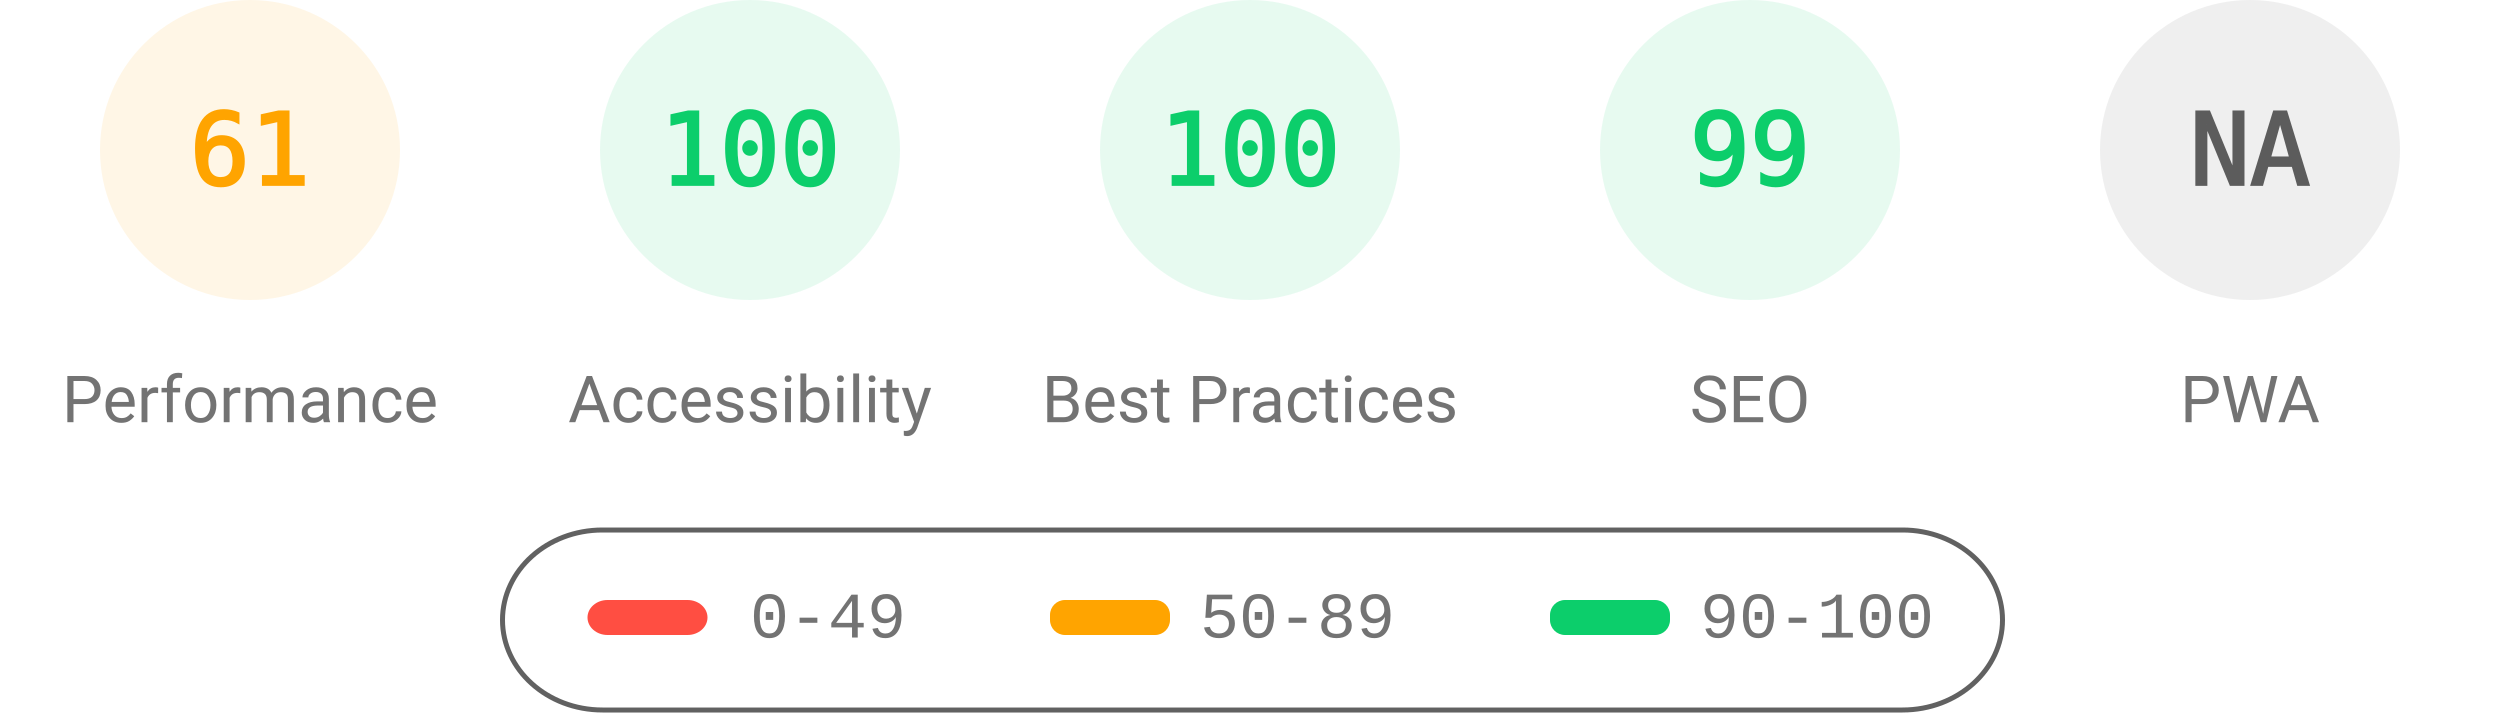
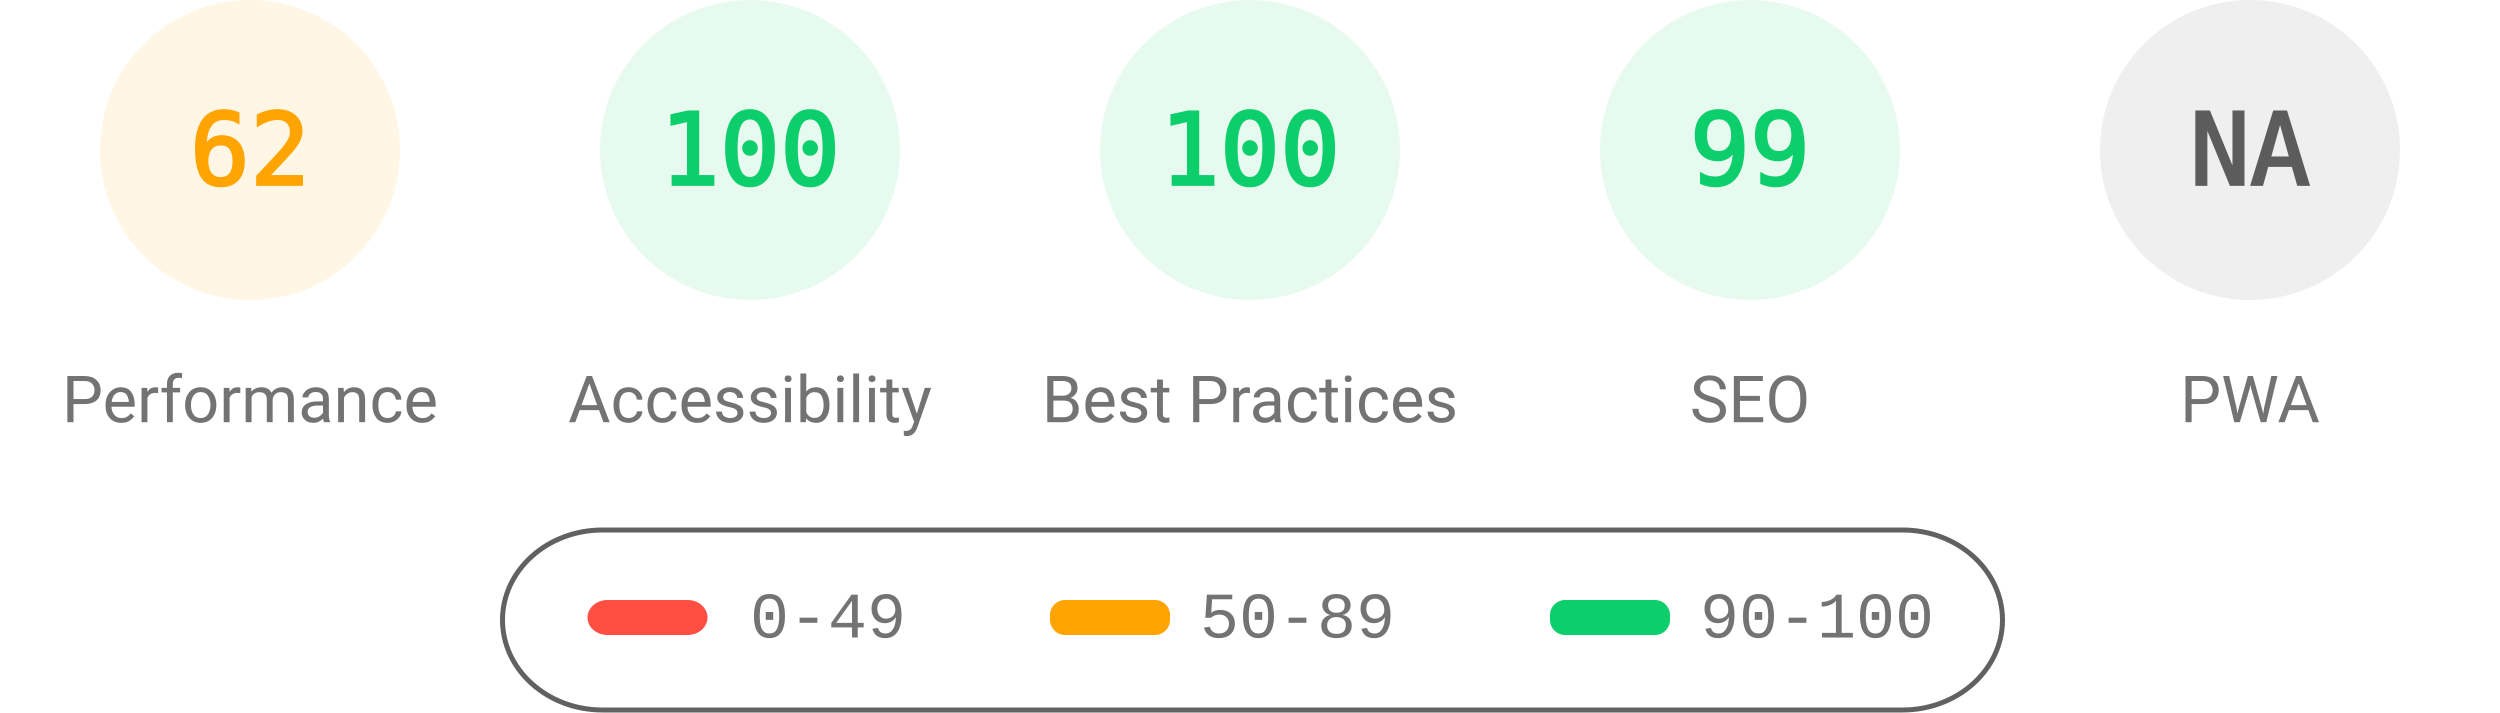
<svg xmlns="http://www.w3.org/2000/svg" fill="none" width="1000" height="285">
  <style>.gauge-base{opacity:.1}.gauge-arc{fill:none;animation-delay:250ms;stroke-linecap:round;transform:rotate(-90deg);transform-origin:100px 60px;animation:load-gauge 1s ease forwards}.guage-text{font-size:40px;font-family:monospace;text-align:center}.guage-red{color:#ff4e42;fill:#ff4e42;stroke:#ff4e42}.guage-orange{color:#ffa400;fill:#ffa400;stroke:#ffa400}.guage-green{color:#0cce6b;fill:#0cce6b;stroke:#0cce6b}.guage-undefined{color:#5c5c5c;fill:#5c5c5c;stroke:#5c5c5c}.guage-title{color:#737373;fill:#737373;stroke:none;font-size:26px;line-height:26px;font-family:Roboto,Halvetica,Arial,sans-serif}@keyframes load-gauge{from{stroke-dasharray:0 352.858}}</style>
  <svg class="guage-div guage-perf guage-orange" viewBox="0 0 200 200" width="200" height="200">
    <circle class="gauge-base" r="56" cx="100" cy="60" stroke-width="8" />
-     <circle class="gauge-arc guage-arc-1" r="56" cx="100" cy="60" stroke-width="8" style="stroke-dasharray:214.633,351.858" />
-     <text class="guage-text" x="100" y="60" alignment-baseline="central" dominant-baseline="central" text-anchor="middle">61</text>
+     <circle class="gauge-arc guage-arc-1" r="56" cx="100" cy="60" stroke-width="8" style="stroke-dasharray:218.152,351.858" />
+     <text class="guage-text" x="100" y="60" alignment-baseline="central" dominant-baseline="central" text-anchor="middle">62</text>
    <text class="guage-title" x="100" y="160" alignment-baseline="central" dominant-baseline="central" text-anchor="middle">Performance</text>
  </svg>
  <svg class="guage-div guage-acc guage-green" viewBox="0 0 200 200" width="200" height="200" x="200">
    <circle class="gauge-base" r="56" cx="100" cy="60" stroke-width="8" />
    <circle class="gauge-arc guage-arc-2" r="56" cx="100" cy="60" stroke-width="8" style="stroke-dasharray:351.858,351.858" />
    <text class="guage-text" x="100" y="60" alignment-baseline="central" dominant-baseline="central" text-anchor="middle">100</text>
    <text class="guage-title" x="100" y="160" alignment-baseline="central" dominant-baseline="central" text-anchor="middle">Accessibility</text>
  </svg>
  <svg class="guage-div guage-best guage-green" viewBox="0 0 200 200" width="200" height="200" x="400">
    <circle class="gauge-base" r="56" cx="100" cy="60" stroke-width="8" />
    <circle class="gauge-arc guage-arc-3" r="56" cx="100" cy="60" stroke-width="8" style="stroke-dasharray:351.858,351.858" />
    <text class="guage-text" x="100" y="60" alignment-baseline="central" dominant-baseline="central" text-anchor="middle">100</text>
    <text class="guage-title" x="100" y="160" alignment-baseline="central" dominant-baseline="central" text-anchor="middle">Best Practices</text>
  </svg>
  <svg class="guage-div guage-seo guage-green" viewBox="0 0 200 200" width="200" height="200" x="600">
    <circle class="gauge-base" r="56" cx="100" cy="60" stroke-width="8" />
    <circle class="gauge-arc guage-arc-4" r="56" cx="100" cy="60" stroke-width="8" style="stroke-dasharray:348.339,351.858" />
    <text class="guage-text" x="100" y="60" alignment-baseline="central" dominant-baseline="central" text-anchor="middle">99</text>
    <text class="guage-title" x="100" y="160" alignment-baseline="central" dominant-baseline="central" text-anchor="middle">SEO</text>
  </svg>
  <svg class="guage-div guage-pwa guage-undefined" viewBox="0 0 200 200" width="200" height="200" x="800">
    <circle class="gauge-base" r="56" cx="100" cy="60" stroke-width="8" />
    <circle class="gauge-arc guage-arc-4" r="56" cx="100" cy="60" stroke-width="8" style="stroke-dasharray:351.858,351.858" />
    <text class="guage-text" x="100" y="60" alignment-baseline="central" dominant-baseline="central" text-anchor="middle">NA</text>
    <text class="guage-title" x="100" y="160" alignment-baseline="central" dominant-baseline="central" text-anchor="middle">PWA</text>
  </svg>
  <svg width="604" height="76" x="200" y="210">
    <path fill="none" id="canvas_background" d="M-1-1h604v80H-1z" />
    <rect fill-opacity="0" stroke="#616161" stroke-width="2" rx="40" id="svg_2" height="72" width="600" y="2" x="1" fill="#000" />
    <rect stroke="#000" rx="8" id="svg_3" height="14" width="48" y="30" x="35" stroke-opacity="null" stroke-width="0" fill="#ff4e42" />
    <rect stroke="#000" rx="6" id="svg_4" height="14" width="48" y="30" x="220" stroke-opacity="null" stroke-width="0" fill="#ffa400" />
    <rect stroke="#000" rx="6" id="svg_5" height="14" width="48" y="30" x="420" stroke-opacity="null" stroke-width="0" fill="#0cce6b" />
    <text xml:space="preserve" text-anchor="start" font-family="'Courier New', Courier, monospace" font-size="26" id="svg_6" y="45" x="100" stroke-opacity="null" stroke-width="0" stroke="#000" fill="#737373">0-49</text>
    <text xml:space="preserve" text-anchor="start" font-family="'Courier New', Courier, monospace" font-size="26" id="svg_7" y="45" x="280" stroke-opacity="null" stroke-width="0" stroke="#000" fill="#737373">50-89</text>
    <text xml:space="preserve" text-anchor="start" font-family="'Courier New', Courier, monospace" font-size="26" id="svg_8" y="45" x="480" stroke-opacity="null" stroke-width="0" stroke="#000" fill="#737373">90-100</text>
  </svg>
</svg>
